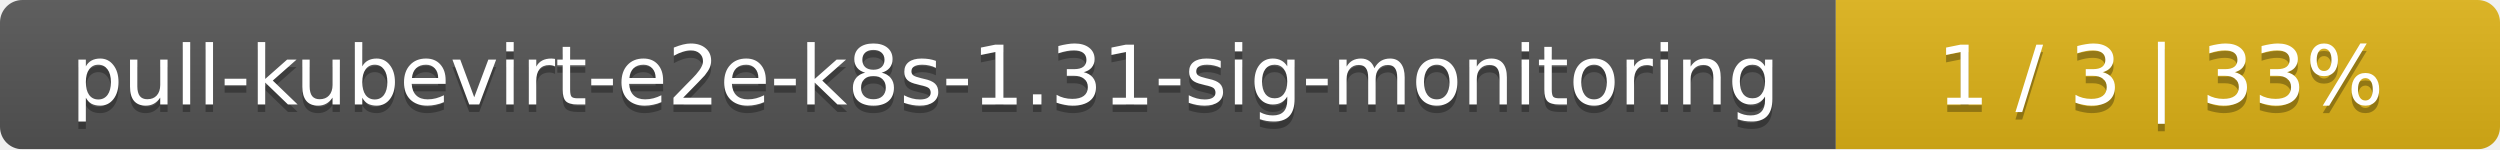
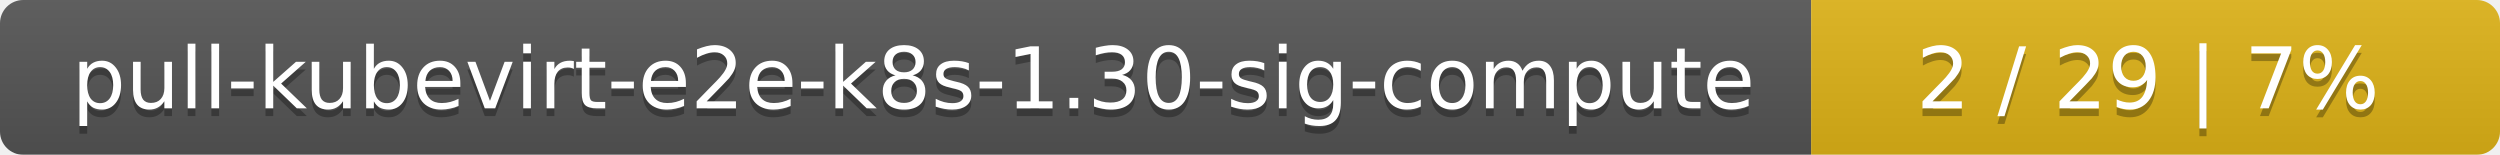
- <svg xmlns="http://www.w3.org/2000/svg" width="335" height="20">
+ <svg xmlns="http://www.w3.org/2000/svg" width="323" height="20">
  <linearGradient id="smooth" x2="0" y2="100%">
    <stop offset="0" stop-color="#bbb" stop-opacity=".1" />
    <stop offset="1" stop-opacity=".1" />
  </linearGradient>
  <mask id="round">
-     <rect width="335" height="20" rx="3" fill="#fff" />
+     <rect width="323" height="20" rx="3" fill="#fff" />
  </mask>
  <g mask="url(#round)">
-     <rect width="246" height="20" fill="#555" />
-     <rect x="246" width="89" height="20" fill="#dfb317" />
-     <rect width="335" height="20" fill="url(#smooth)" />
+     <rect width="234" height="20" fill="#555" />
+     <rect x="234" width="89" height="20" fill="#dfb317" />
+     <rect width="323" height="20" fill="url(#smooth)" />
  </g>
  <g fill="#fff" text-anchor="middle" font-family="DejaVu Sans,Verdana,Geneva,sans-serif" font-size="11">
-     <text x="124" y="15" fill="#010101" fill-opacity=".3">pull-kubevirt-e2e-k8s-1.31-sig-monitoring</text>
-     <text x="124" y="14">pull-kubevirt-e2e-k8s-1.31-sig-monitoring</text>
-     <text x="289.5" y="15" fill="#010101" fill-opacity=".3">1 / 3    |    33%</text>
-     <text x="289.5" y="14">1 / 3    |    33%</text>
+     <text x="118" y="15" fill="#010101" fill-opacity=".3">pull-kubevirt-e2e-k8s-1.30-sig-compute</text>
+     <text x="118" y="14">pull-kubevirt-e2e-k8s-1.30-sig-compute</text>
+     <text x="277.5" y="15" fill="#010101" fill-opacity=".3">2 / 29    |    7%</text>
+     <text x="277.5" y="14">2 / 29    |    7%</text>
  </g>
</svg>
